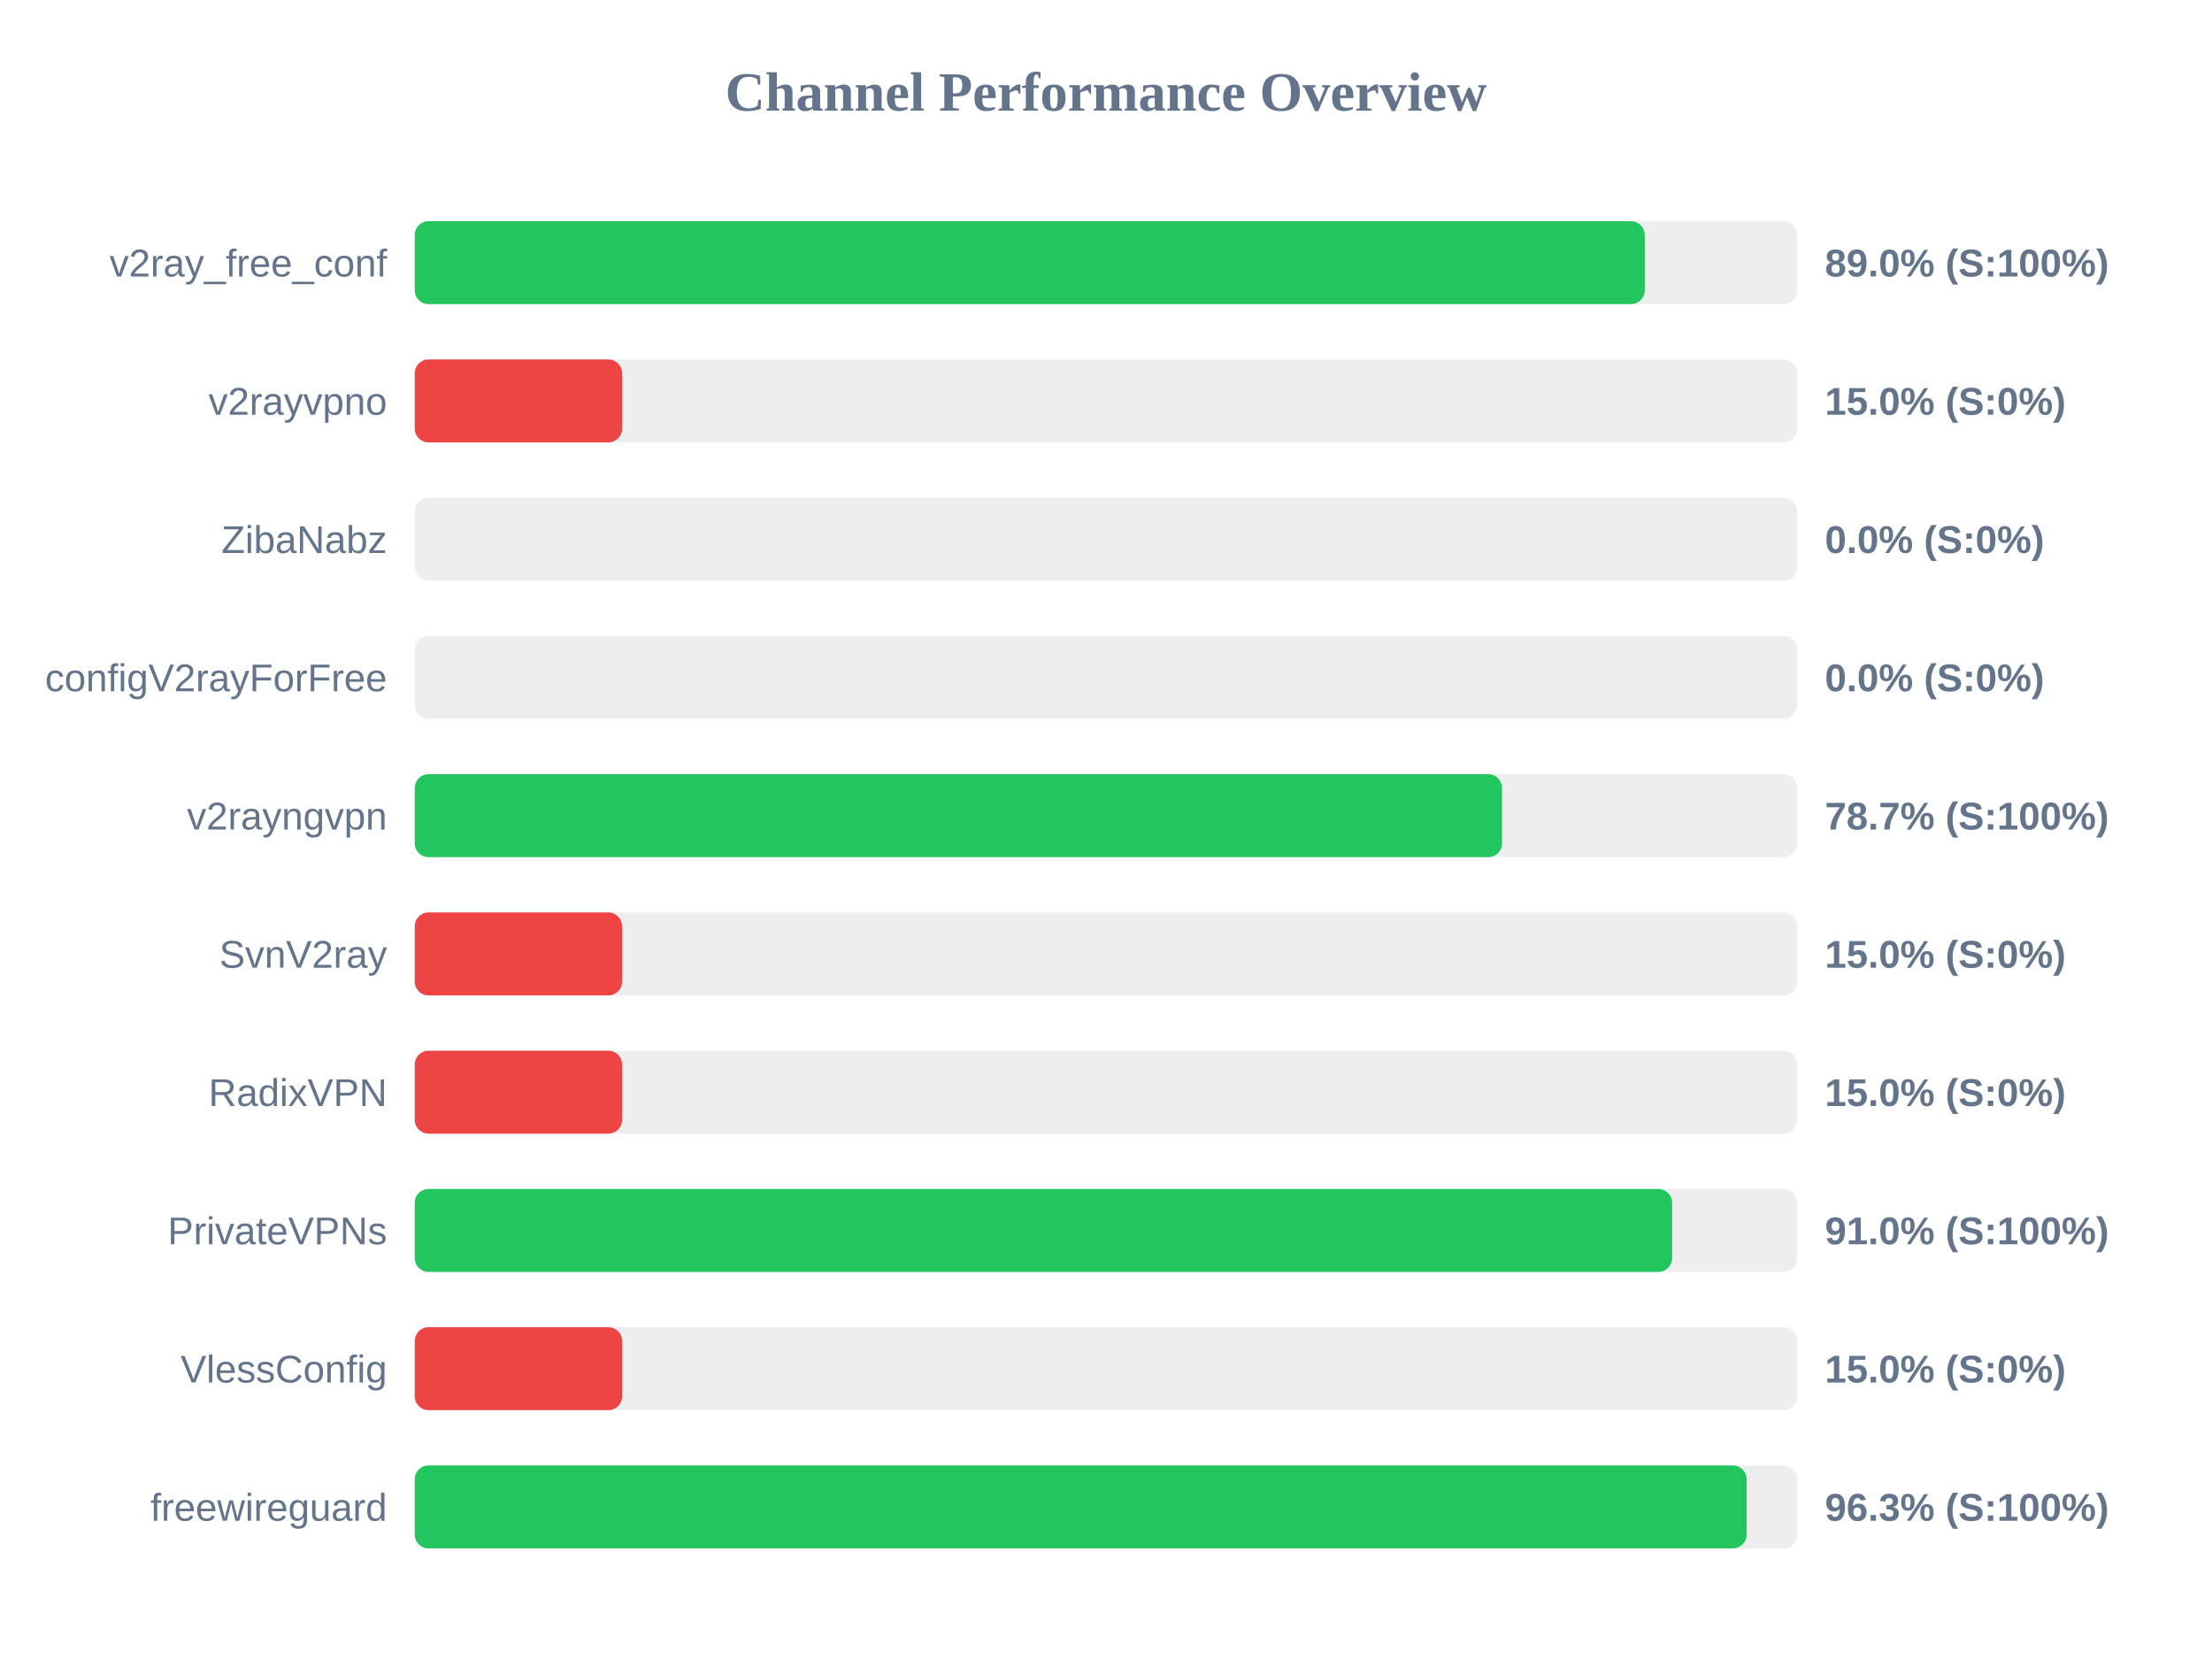
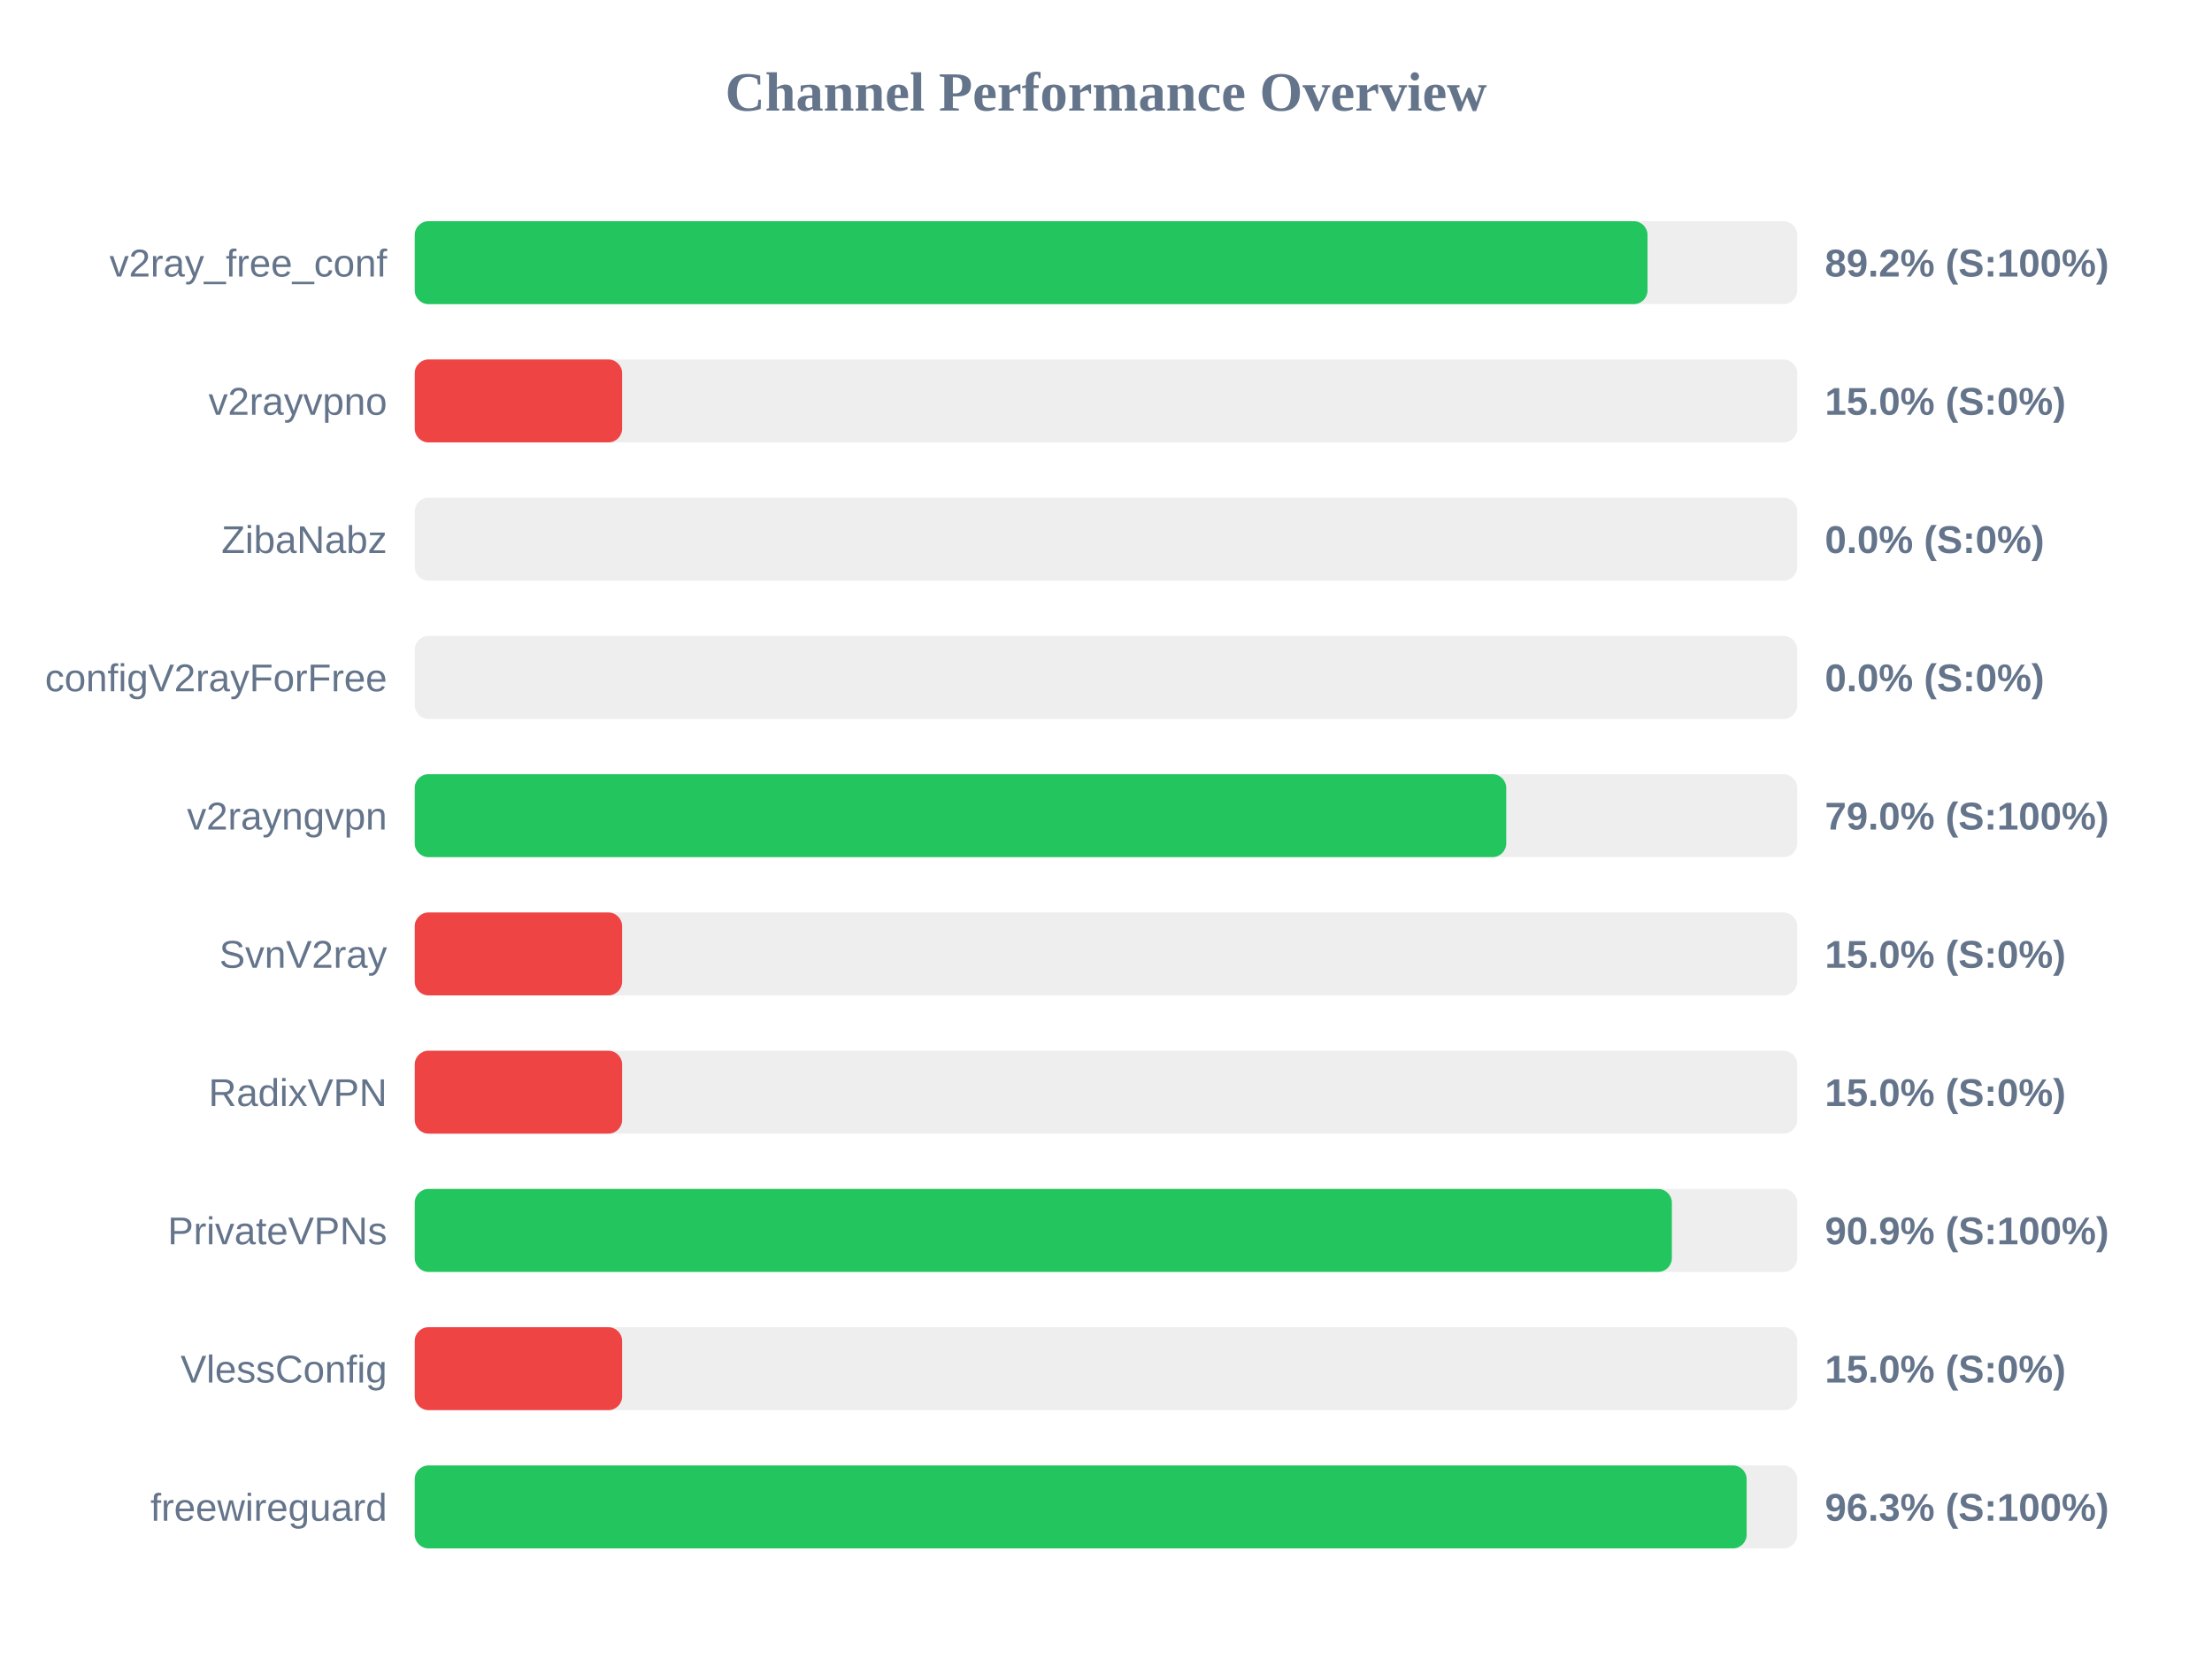
<svg xmlns="http://www.w3.org/2000/svg" width="800" height="600" version="1.1">
  <style>
        .row { font: 14px Arial; fill: #64748b; }
        .score { font: bold 14px Arial; fill: #64748b; }
    </style>
  <text x="400" y="40" text-anchor="middle" font-size="20px" font-weight="bold" fill="#64748b">Channel Performance Overview</text>
  <rect x="150" y="80" width="500" height="30" fill="#eee" rx="5" />
-   <rect x="150" y="80" width="444.85" height="30" fill="#22c55e" rx="5" />
+   <rect x="150" y="80" width="445.85" height="30" fill="#22c55e" rx="5" />
  <text x="140" y="100" text-anchor="end" class="row">v2ray_free_conf</text>
-   <text x="660" y="100" text-anchor="start" class="score">89.0% (S:100%)</text>
+   <text x="660" y="100" text-anchor="start" class="score">89.2% (S:100%)</text>
  <rect x="150" y="130" width="500" height="30" fill="#eee" rx="5" />
  <rect x="150" y="130" width="75.0" height="30" fill="#ef4444" rx="5" />
  <text x="140" y="150" text-anchor="end" class="row">v2rayvpno</text>
  <text x="660" y="150" text-anchor="start" class="score">15.0% (S:0%)</text>
  <rect x="150" y="180" width="500" height="30" fill="#eee" rx="5" />
  <rect x="150" y="180" width="0.0" height="30" fill="#ef4444" rx="5" />
  <text x="140" y="200" text-anchor="end" class="row">ZibaNabz</text>
  <text x="660" y="200" text-anchor="start" class="score">0.0% (S:0%)</text>
  <rect x="150" y="230" width="500" height="30" fill="#eee" rx="5" />
  <rect x="150" y="230" width="0.0" height="30" fill="#ef4444" rx="5" />
  <text x="140" y="250" text-anchor="end" class="row">configV2rayForFree</text>
  <text x="660" y="250" text-anchor="start" class="score">0.0% (S:0%)</text>
  <rect x="150" y="280" width="500" height="30" fill="#eee" rx="5" />
-   <rect x="150" y="280" width="393.25" height="30" fill="#22c55e" rx="5" />
+   <rect x="150" y="280" width="394.75" height="30" fill="#22c55e" rx="5" />
  <text x="140" y="300" text-anchor="end" class="row">v2rayngvpn</text>
-   <text x="660" y="300" text-anchor="start" class="score">78.7% (S:100%)</text>
+   <text x="660" y="300" text-anchor="start" class="score">79.0% (S:100%)</text>
  <rect x="150" y="330" width="500" height="30" fill="#eee" rx="5" />
  <rect x="150" y="330" width="75.0" height="30" fill="#ef4444" rx="5" />
  <text x="140" y="350" text-anchor="end" class="row">SvnV2ray</text>
  <text x="660" y="350" text-anchor="start" class="score">15.0% (S:0%)</text>
  <rect x="150" y="380" width="500" height="30" fill="#eee" rx="5" />
  <rect x="150" y="380" width="75.0" height="30" fill="#ef4444" rx="5" />
  <text x="140" y="400" text-anchor="end" class="row">RadixVPN</text>
  <text x="660" y="400" text-anchor="start" class="score">15.0% (S:0%)</text>
  <rect x="150" y="430" width="500" height="30" fill="#eee" rx="5" />
-   <rect x="150" y="430" width="454.75" height="30" fill="#22c55e" rx="5" />
+   <rect x="150" y="430" width="454.65" height="30" fill="#22c55e" rx="5" />
  <text x="140" y="450" text-anchor="end" class="row">PrivateVPNs</text>
-   <text x="660" y="450" text-anchor="start" class="score">91.0% (S:100%)</text>
+   <text x="660" y="450" text-anchor="start" class="score">90.9% (S:100%)</text>
  <rect x="150" y="480" width="500" height="30" fill="#eee" rx="5" />
  <rect x="150" y="480" width="75.0" height="30" fill="#ef4444" rx="5" />
  <text x="140" y="500" text-anchor="end" class="row">VlessConfig</text>
  <text x="660" y="500" text-anchor="start" class="score">15.0% (S:0%)</text>
  <rect x="150" y="530" width="500" height="30" fill="#eee" rx="5" />
  <rect x="150" y="530" width="481.7" height="30" fill="#22c55e" rx="5" />
  <text x="140" y="550" text-anchor="end" class="row">freewireguard</text>
  <text x="660" y="550" text-anchor="start" class="score">96.3% (S:100%)</text>
</svg>
